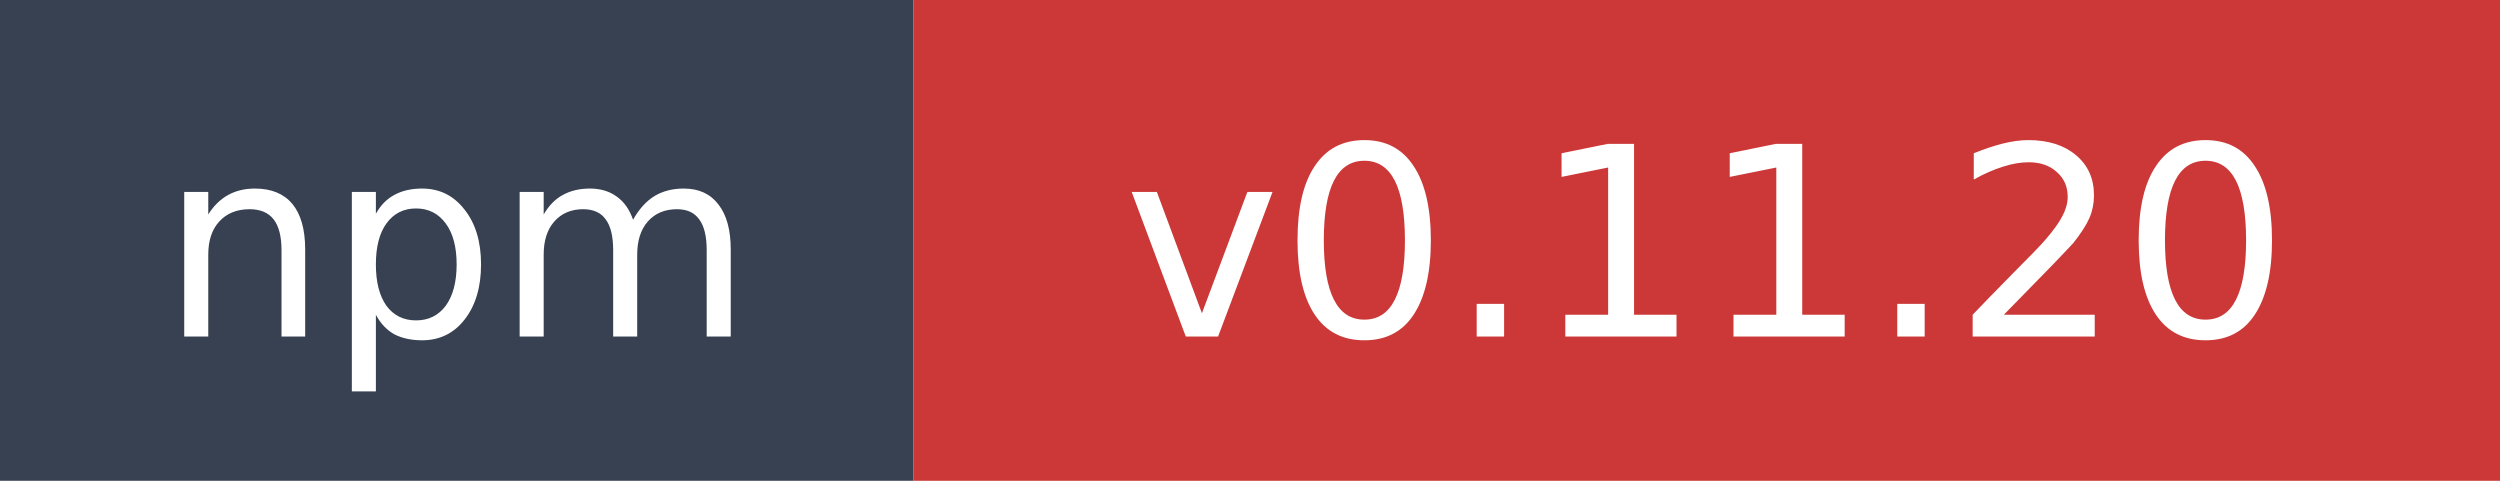
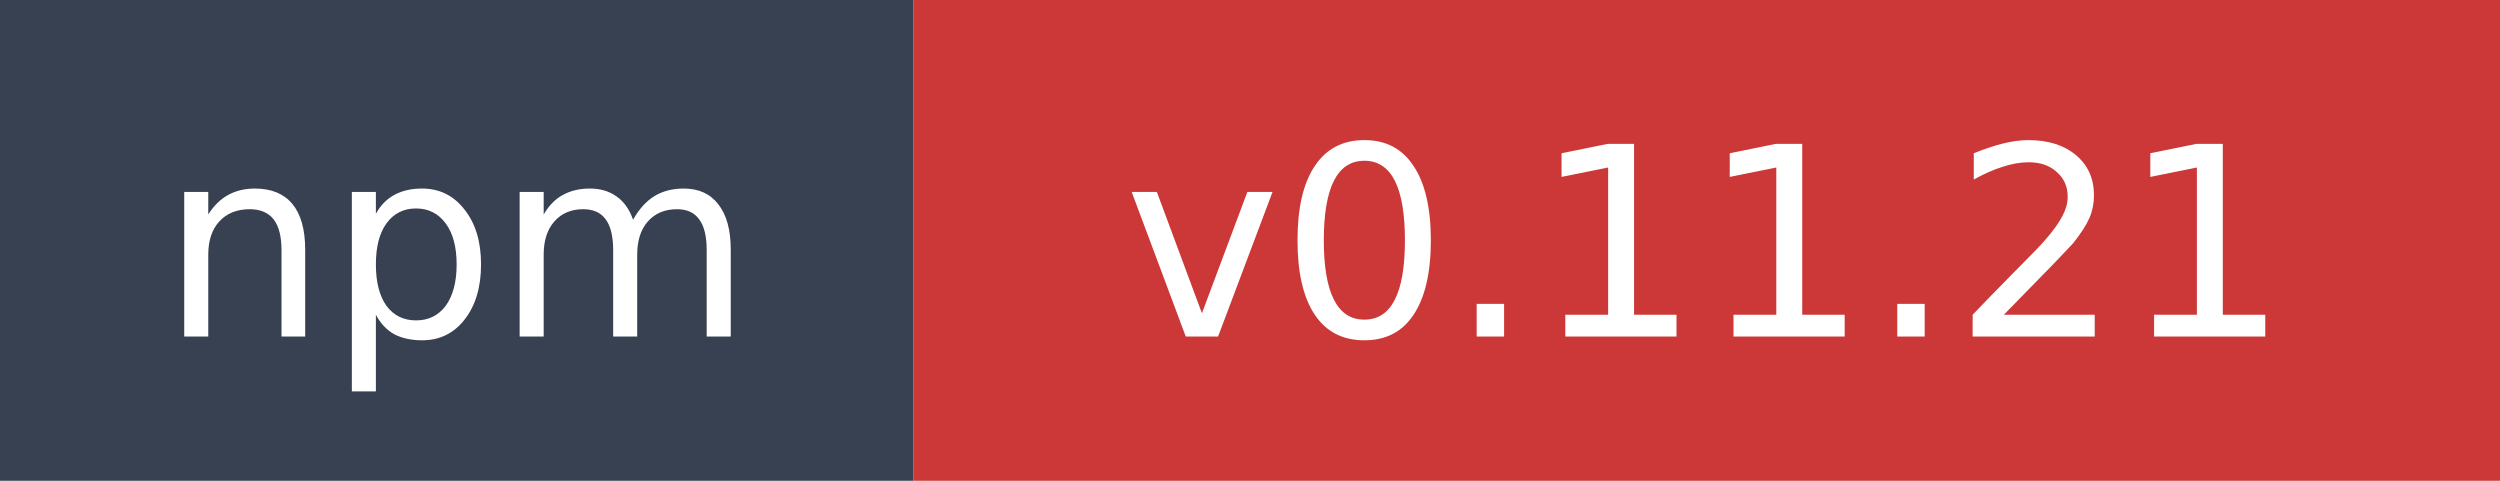
- <svg xmlns="http://www.w3.org/2000/svg" width="104" height="20" role="img" aria-label="npm: v0.11.20">
+ <svg xmlns="http://www.w3.org/2000/svg" width="104" height="20" role="img" aria-label="npm: v0.11.21">
  <rect width="38" height="20" fill="#374151" />
  <rect x="38" width="66" height="20" fill="#cb3837" />
  <text x="19" y="14" fill="#ffffff" font-family="Verdana,Geneva,DejaVu Sans,sans-serif" font-size="11" text-anchor="middle">npm</text>
-   <text x="71" y="14" fill="#ffffff" font-family="Verdana,Geneva,DejaVu Sans,sans-serif" font-size="11" text-anchor="middle">v0.11.20</text>
+   <text x="71" y="14" fill="#ffffff" font-family="Verdana,Geneva,DejaVu Sans,sans-serif" font-size="11" text-anchor="middle">v0.11.21</text>
</svg>
